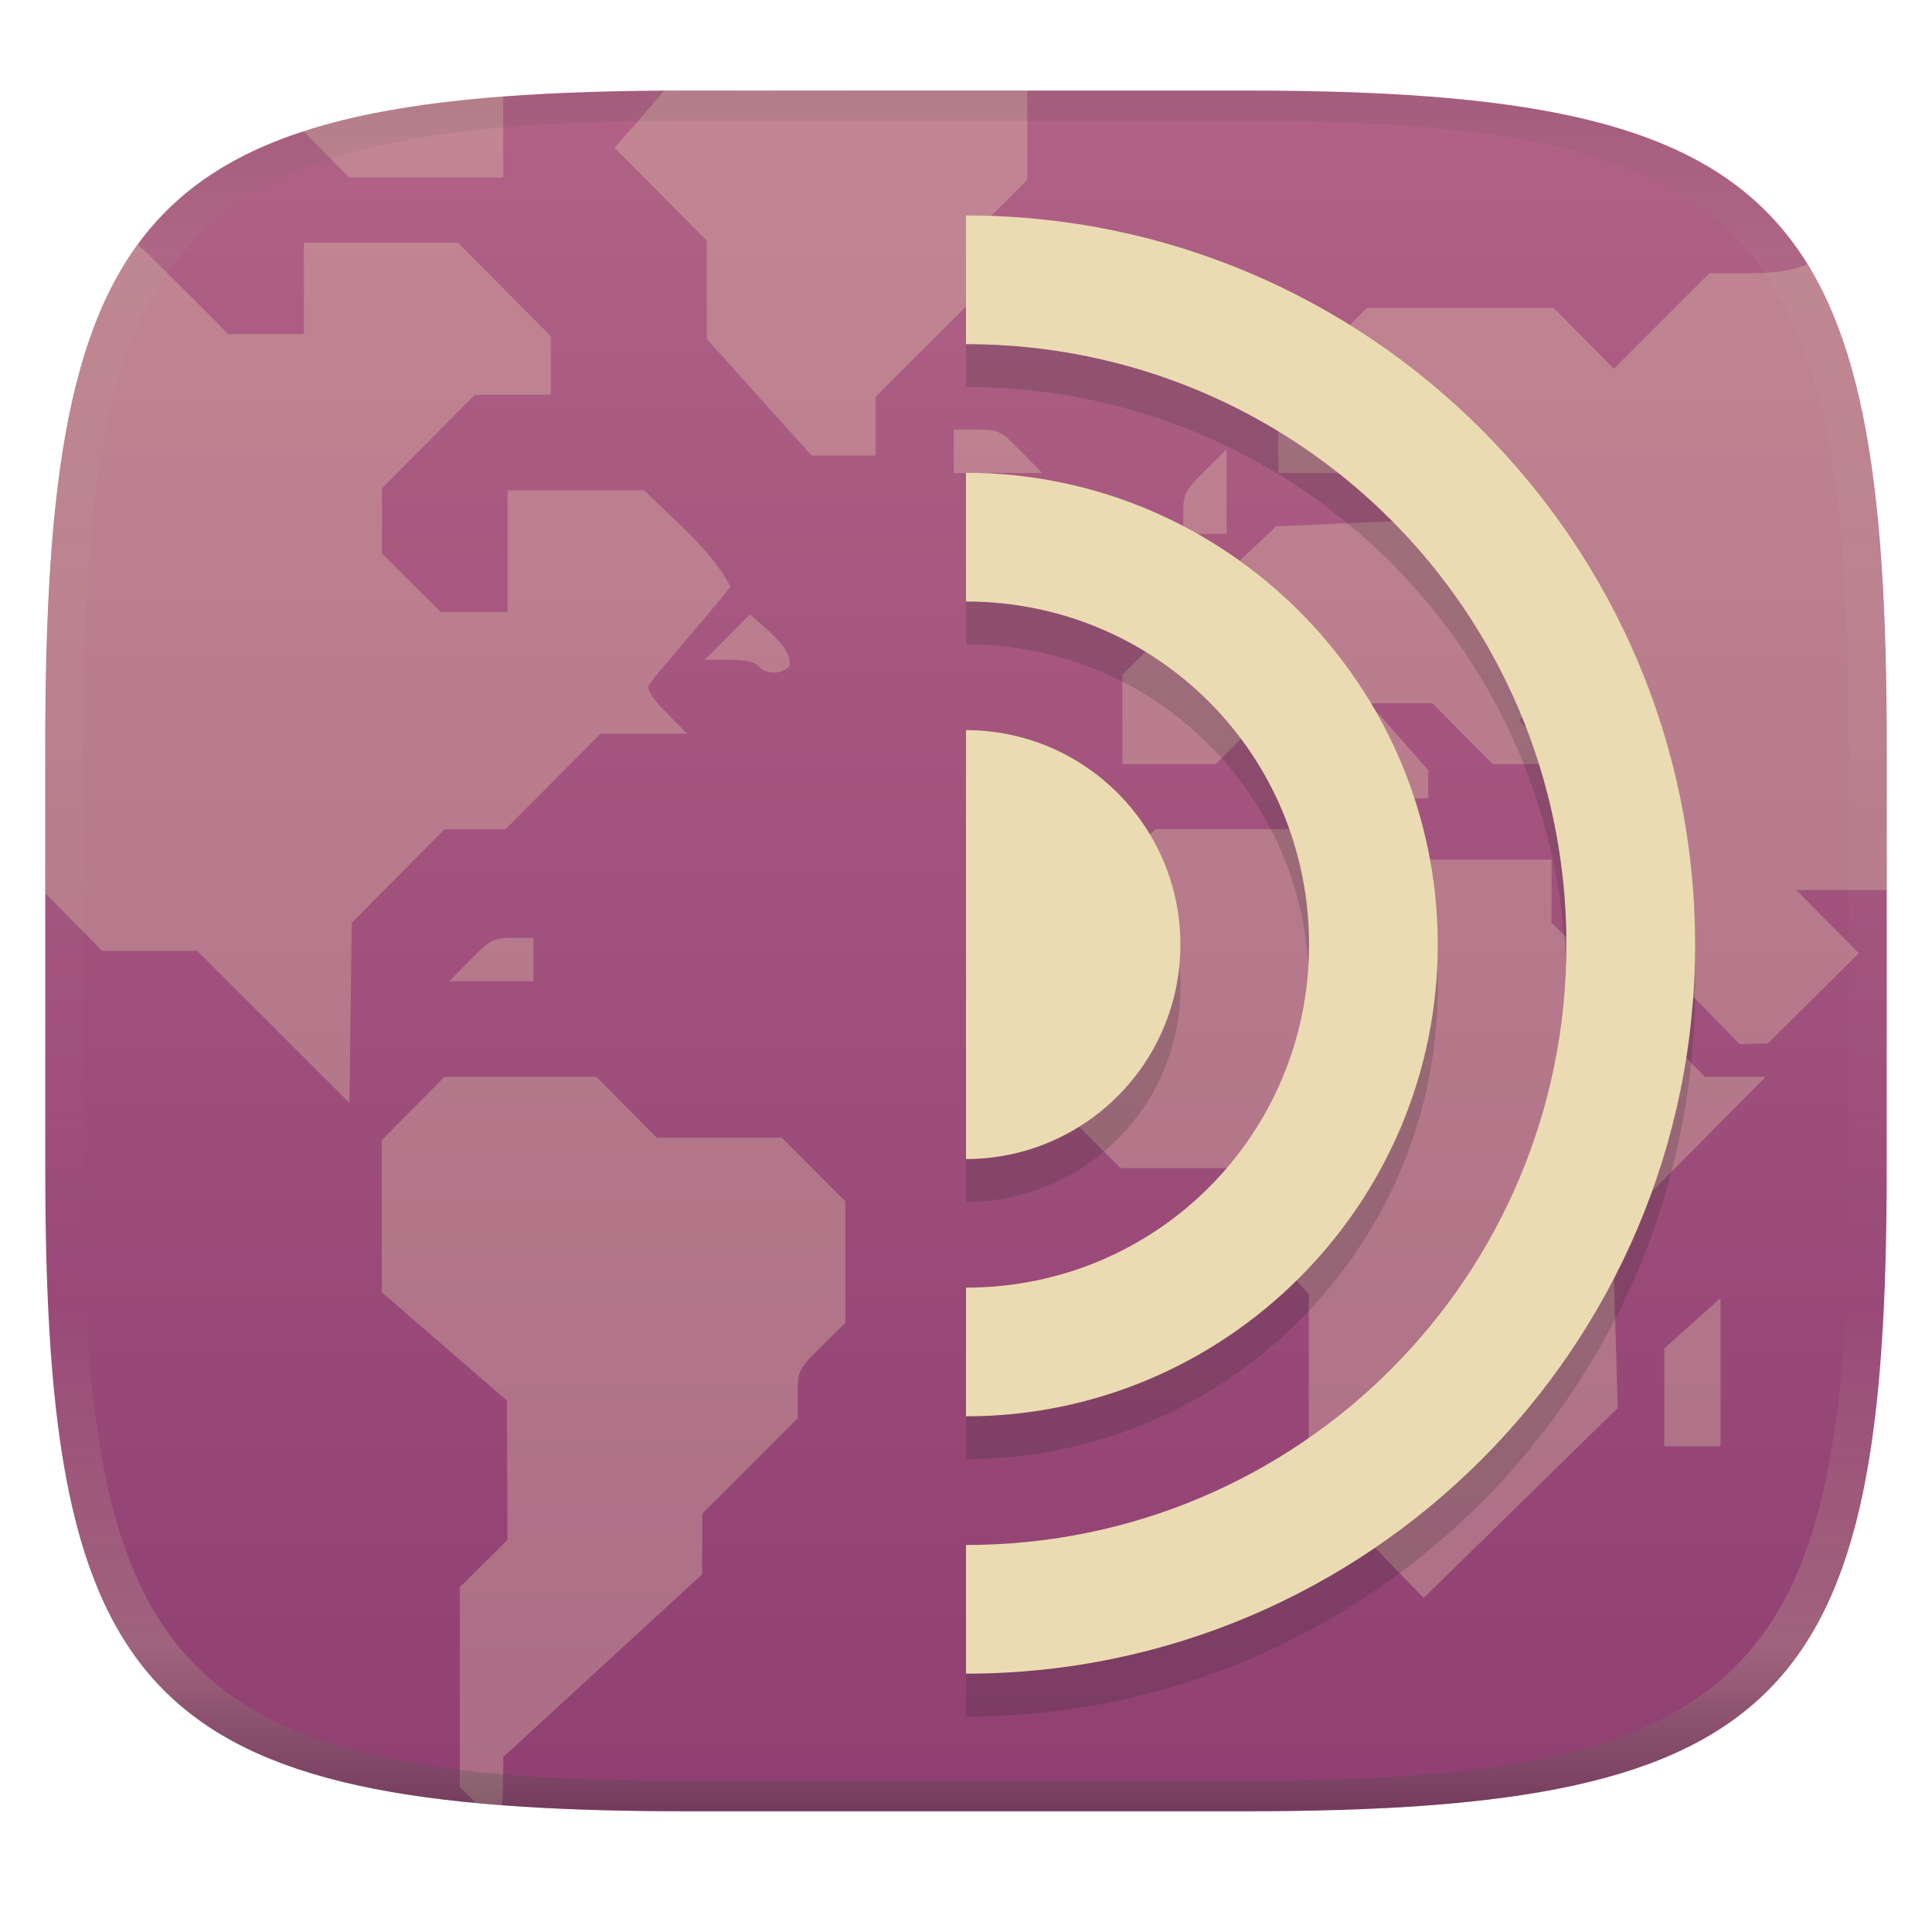
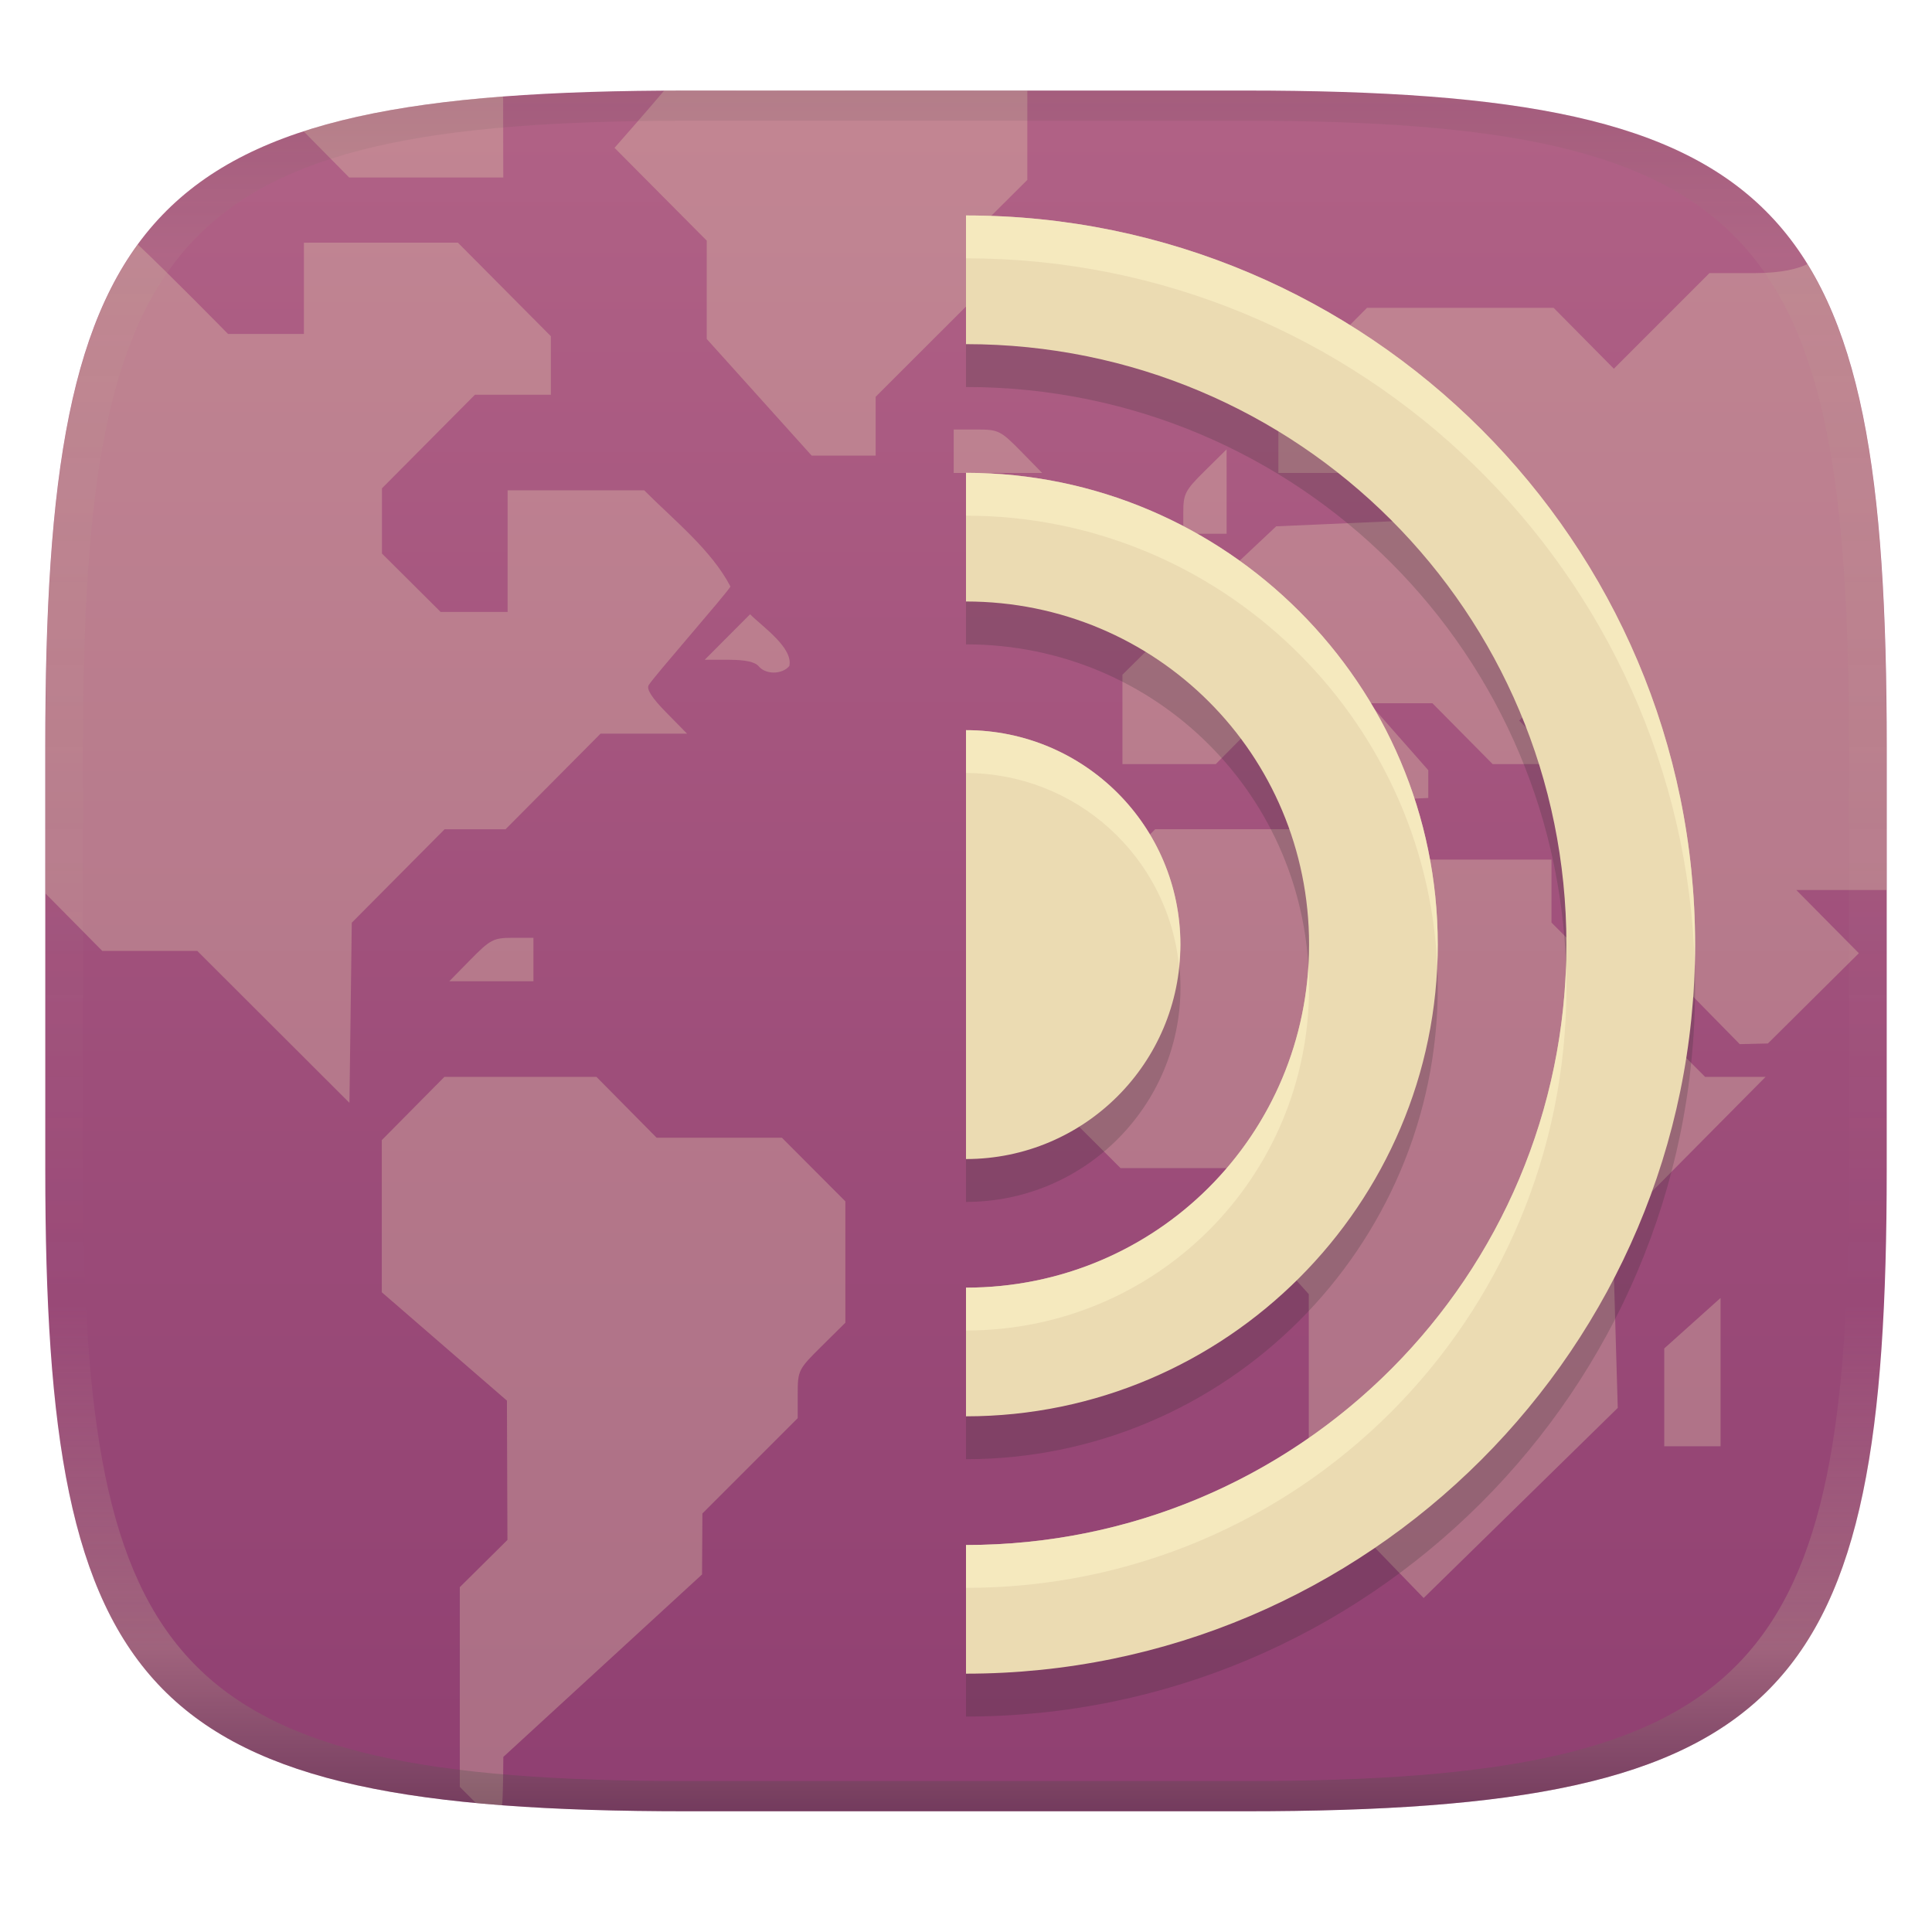
<svg xmlns="http://www.w3.org/2000/svg" width="256" height="256" version="1.1">
  <linearGradient id="b" x1=".5" x2=".5" y2="1" gradientTransform="matrix(244,0,0,228,5.981,12)" gradientUnits="userSpaceOnUse">
    <stop stop-color="#b16286" offset="0" />
    <stop stop-color="#8f3f71" offset="1" />
  </linearGradient>
  <defs>
    <linearGradient id="linearGradient31" x1=".5" x2=".5" y2="1" gradientTransform="matrix(244,0,0,228,5.988,12)" gradientUnits="userSpaceOnUse">
      <stop stop-color="#282828" stop-opacity=".1" offset="0" />
      <stop stop-color="#bdae93" stop-opacity=".1" offset=".1" />
      <stop stop-color="#d5c4a1" stop-opacity="0" offset=".702" />
      <stop stop-color="#bdae93" stop-opacity=".302" offset=".9" />
      <stop stop-color="#282828" stop-opacity=".3" offset="1" />
    </linearGradient>
  </defs>
  <path d="m165 12c72 0 85 15 85 87v56c0 70-13 85-85 85h-74c-72 0-85-15-85-85v-56c0-72 13-87 85-87z" fill="url(#b)" style="isolation:isolate" />
  <path d="m88.01 12c-2.152 2.566-6.582 7.588-6.582 7.588l12.22 12.3v13.03l13.9 15.45h8.482v-7.793l12.06-12.05v-8.686l8.035-8.002v-11.83c-16.04 0.032-32.08-0.037-48.12 0zm-21.35 0.787c-10.47 0.796-19.17 2.248-26.43 4.612 2.006 2.044 6.035 6.116 6.035 6.116h20.42s-0.006-7.152-0.018-10.73zm-26.39 19.37v12.09h-10.06s-7.861-8.012-11.95-11.85c-8.094 11.1-11.26 27.81-12.04 52.36-0.032 1.327-0.07 2.587-0.098 4.01-0.07 3.306-0.1 6.645-0.1 10.23v19.39l7.531 7.615h12.59l20.16 20.13 0.309-23.87 12.3-12.38h8.074l12.59-12.67h11.46l-2.775-2.826c-1.876-1.908-2.623-3.069-2.311-3.596 0.691-1.155 10.18-11.96 10.84-13.07-2.507-4.834-7.533-8.829-11.43-12.75h-18.1v16.12h-8.869l-7.779-7.742v-8.643l12.32-12.4h10.06v-7.754l-12.32-12.4zm199.2 2.844c-1.131 0.564-3.295 1.186-6.906 1.186h-6.051l-12.67 12.67-7.98-8.066h-24.73l-11.74 11.82v10.06h11.48v-6.334h8.609v4.492l-1.898 6.34-1.898 1.846-8.291 0.365-8.289 0.359-5.959 5.598h-8.105v7.812l-6.312 6.254v11.84h12.37l7.977-8.059h8.352v5.014l7.805 7.73 4.018-0.195 4e-3 -3.676-7.816-8.873h8.363l7.979 8.059h9.168l-5.652-5.76 3.113-3.166c3.026-3.077 3.211-3.162 6.279-3.162 3.037 0 3.274 0.116 6.191 3 1.667 1.653 3.029 3.209 3.029 3.457 0 0.248-5.75 0.064-5.75 0.064-1.751 1.964 0.79-0.974-5.84 6.156l2.855 3.029c2.906 2.95 2.992 3.136 2.992 6.33v3.291l-7.082-8e-3 23.44 23.88 3.732-0.088 12.05-11.96-8.289-8.373h11.96v-18.94c0-30.51-2.334-50.76-10.5-64zm-113.1 21.91v5.756h11.72l-2.824-2.881c-2.686-2.733-2.98-2.875-5.867-2.875zm36.16 2.633-2.867 2.832c-2.651 2.621-2.871 3.05-2.871 5.594v2.756h5.742v-5.592zm-63.14 21.85c-2.01 2.005-4.01 4.018-6.012 6.031h3.221c2.161 0 3.459 0.283 3.937 0.863 0.934 1.123 3.103 1.103 4.053-0.039 0.537-2.408-3.53-5.184-5.199-6.855zm53.68 28.48-14.65 14.67v20.19l10.06 10.05h14.29l3.32 3.291c3.141 3.124 3.318 3.444 3.318 6.123 0 2.423 0.287 3.148 2.008 5.057l2.006 2.229v24.54l15.22 15.72 25.72-25.19-0.686-23.41 20.27-20.45h-8.008l-20.36-20.45v-8.342h-24.46l-3.893-4.025h-12.08zm-85.14 14.39c-2.536 0-2.96 0.225-5.572 2.881l-2.826 2.879h11.15v-5.76zm-9.047 18.43-8.293 8.377v20.16l16.58 14.36 0.068 18.46-6.312 6.256v26.46l2.133 2.141s2.236 0.196 3.453 0.289c0.162-0.664 0.184-6.396 0.184-6.396l26.33-24.18 0.045-8.078 12.63-12.63v-3.197c0-3.112 0.08-3.28 3.156-6.322l3.158-3.127v-16.08l-8.41-8.434h-16.6l-7.973-8.061zm169.1 29.29-7.461 6.693v12.96h7.461z" fill="#ebdbb2" opacity=".3" stroke-width="3.865" />
  <path d="m128 34.23v17.05c44.04 0 79.56 35.52 79.56 79.56s-35.52 79.56-79.56 79.56v17.05c53.26 0 96.61-43.36 96.61-96.61 0-53.26-43.36-96.61-96.61-96.61zm0 34.1v17.05c25.21 0 45.46 20.25 45.46 45.46s-20.25 45.46-45.46 45.46v17.05c34.42 0 62.51-28.09 62.51-62.51s-28.09-62.51-62.51-62.51zm0 34.1v56.83a28.42 28.42 0 0 0 28.42-28.41 28.42 28.42 0 0 0-28.42-28.42z" fill="#282828" opacity=".2" stroke-width="5.683" />
  <path d="m128 28.55v17.05c44.04 0 79.56 35.52 79.56 79.56s-35.52 79.56-79.56 79.56v17.05c53.26 0 96.61-43.36 96.61-96.61 0-53.26-43.36-96.61-96.61-96.61zm0 34.1v17.05c25.21 0 45.46 20.25 45.46 45.46s-20.25 45.46-45.46 45.46v17.05c34.42 0 62.51-28.09 62.51-62.51s-28.09-62.51-62.51-62.51zm0 34.1v56.83a28.42 28.42 0 0 0 28.41-28.42 28.42 28.42 0 0 0-28.41-28.41z" color="#000000" fill="#ebdbb2" stroke-linecap="round" stroke-linejoin="round" style="-inkscape-stroke:none" />
+   <path d="m128 28.55v5.68c52.3 0 95.06 41.817 96.568 93.77 0.027-0.943 0.041-1.89 0.041-2.84 2e-5 -53.26-43.359-96.609-96.609-96.609zm0 34.1v5.68c33.468 0 60.951 26.558 62.445 59.67 0.043-0.942 0.065-1.888 0.065-2.84-4e-5 -34.42-28.09-62.51-62.51-62.51zm0 34.1v5.68a28.42 28.42 0 0 1 28.223 25.57 28.42 28.42 0 0 0 0.188-2.84 28.42 28.42 0 0 0-28.41-28.41zm45.373 31.25c-1.454 23.874-21.117 42.619-45.373 42.619v5.682c25.21 0 45.461-20.251 45.461-45.461 0-0.954-0.031-1.901-0.088-2.84zm34.137 0c-1.488 42.717-36.42 76.721-79.51 76.721v5.68c44.04 0 79.561-35.521 79.561-79.561 0-0.951-0.018-1.897-0.051-2.84z" fill="#fbf1c7" opacity=".6" style="-inkscape-stroke:none" />
  <path d="m91 12c-72 0-85 15-85 87v56c0 70 13 85 85 85h74c72 0 85-15 85-85v-56c0-72-13-87-85-87zm0 4h74c68 0 80 15 80 83v56c0 66-12 81-80 81h-74c-68 0-80-15-80-81v-56c0-68 12-83 80-83z" fill="url(#linearGradient31)" style="isolation:isolate" />
</svg>
